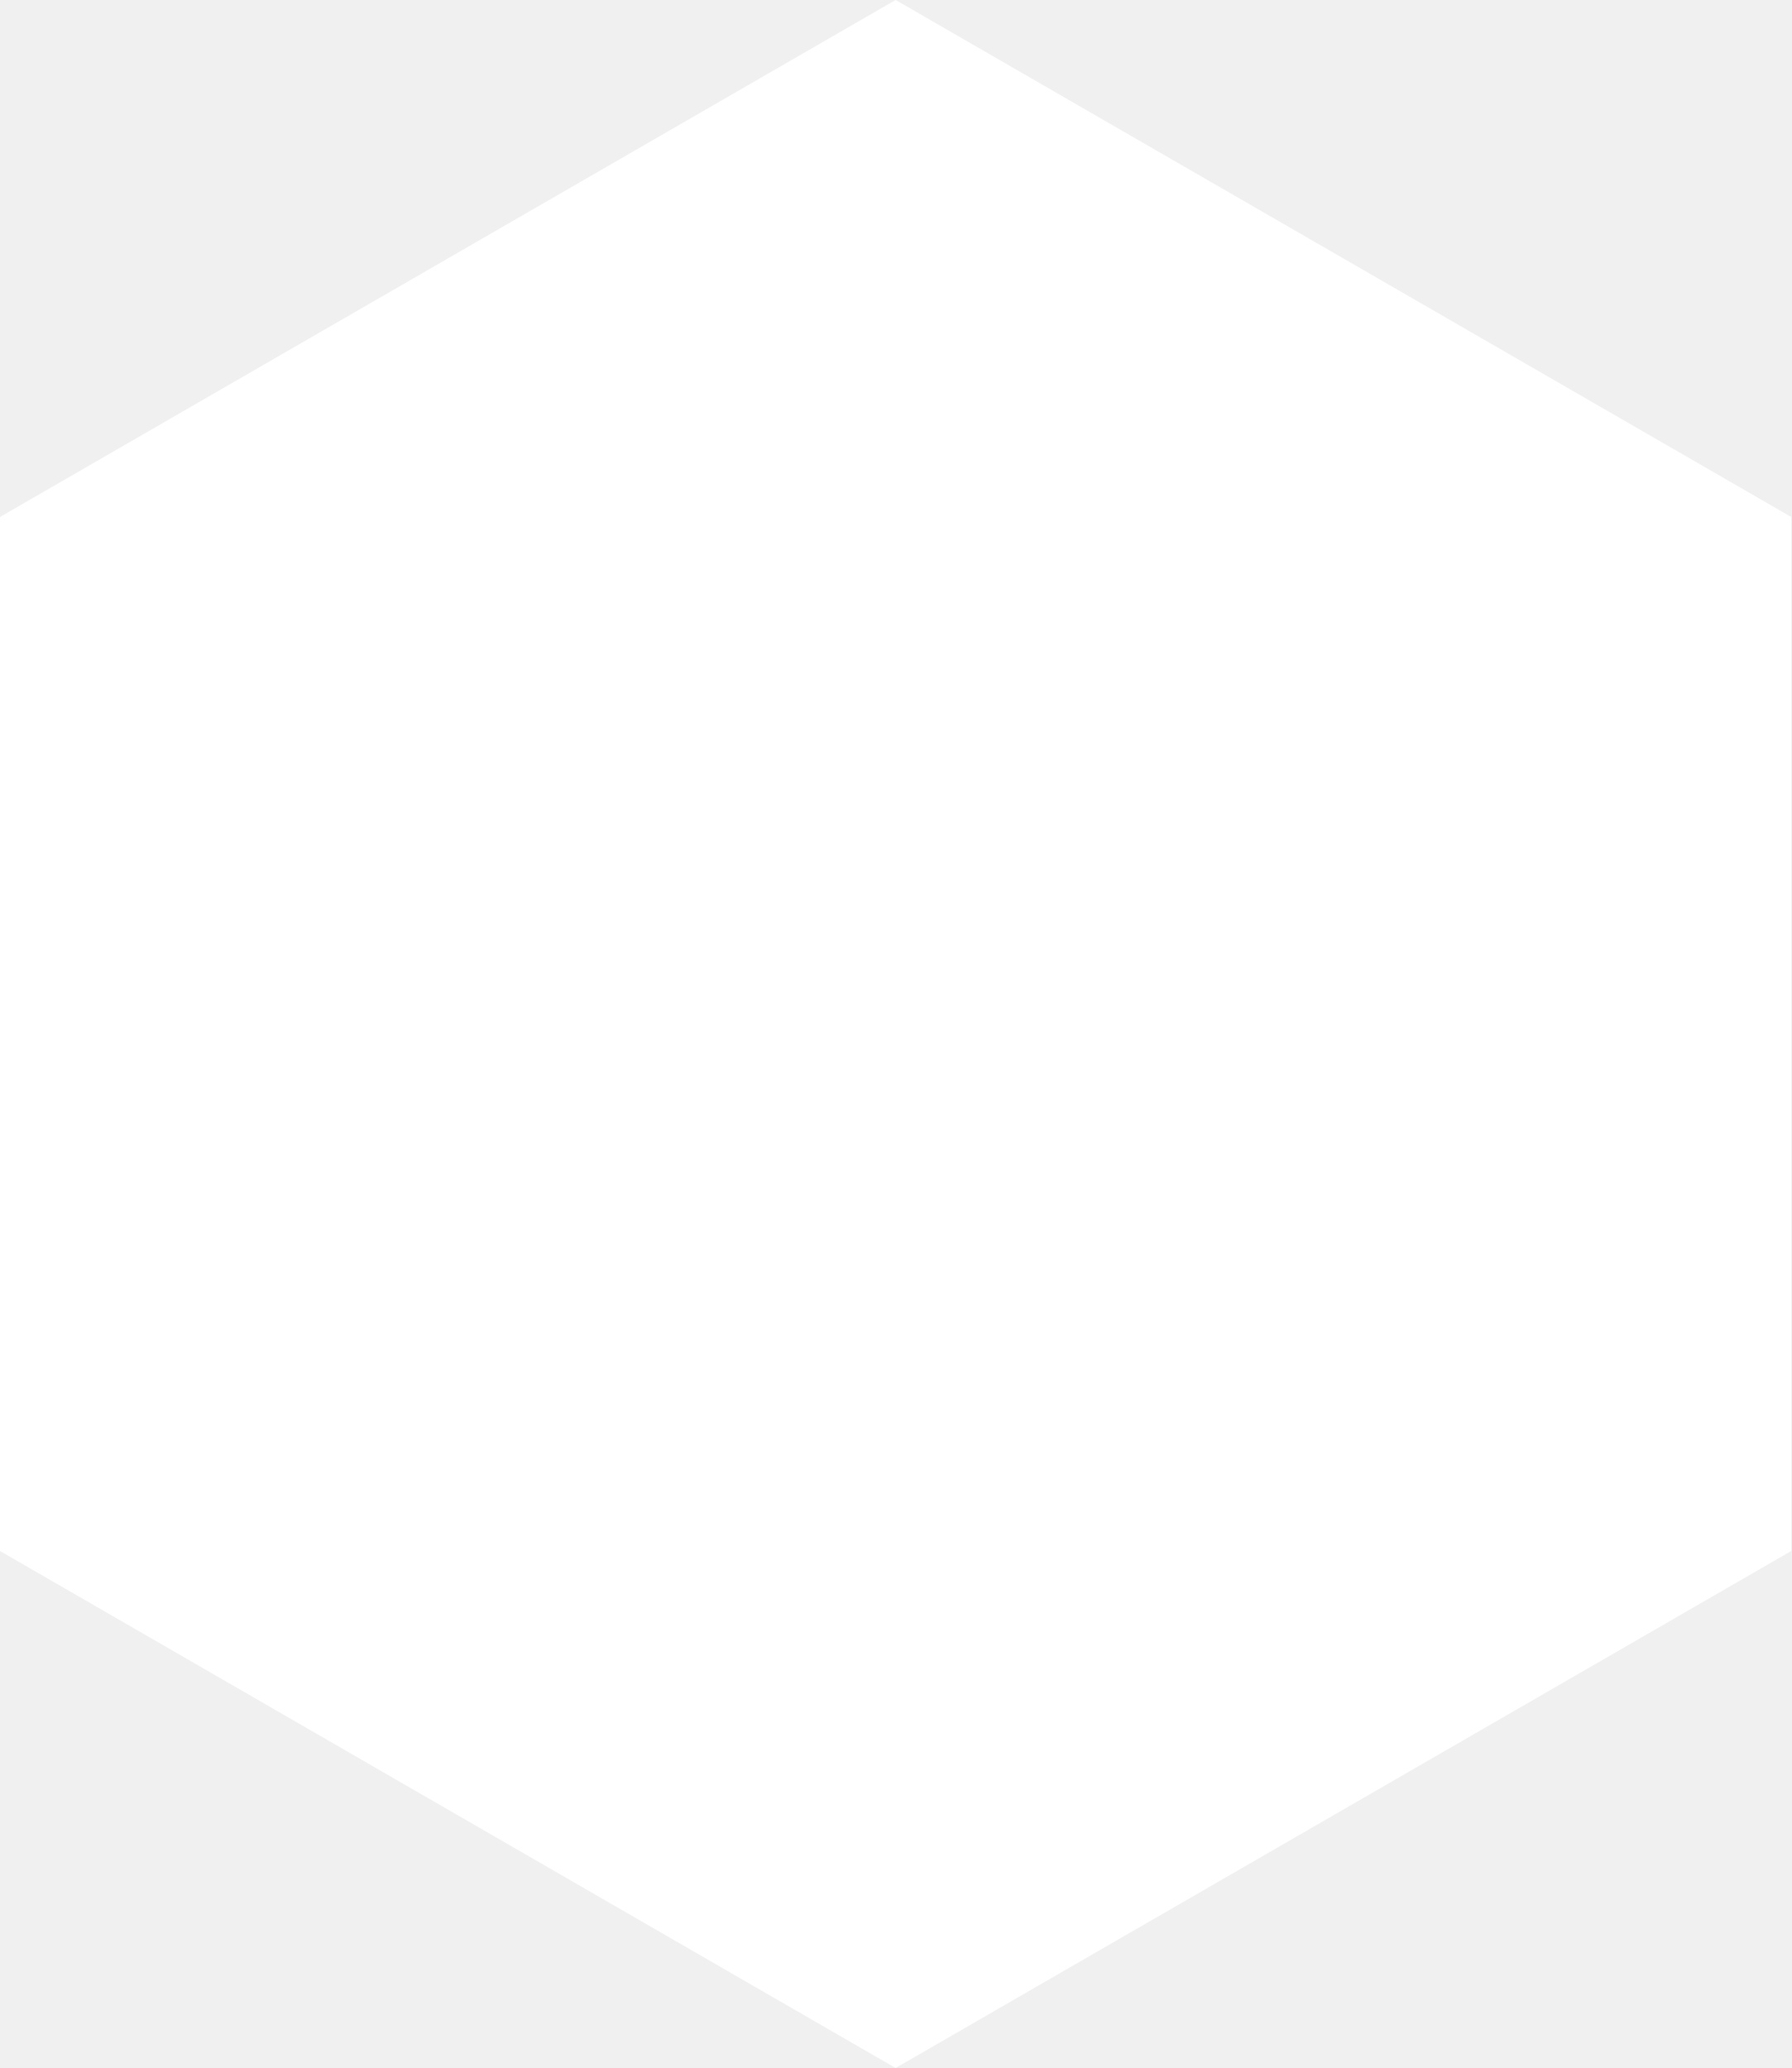
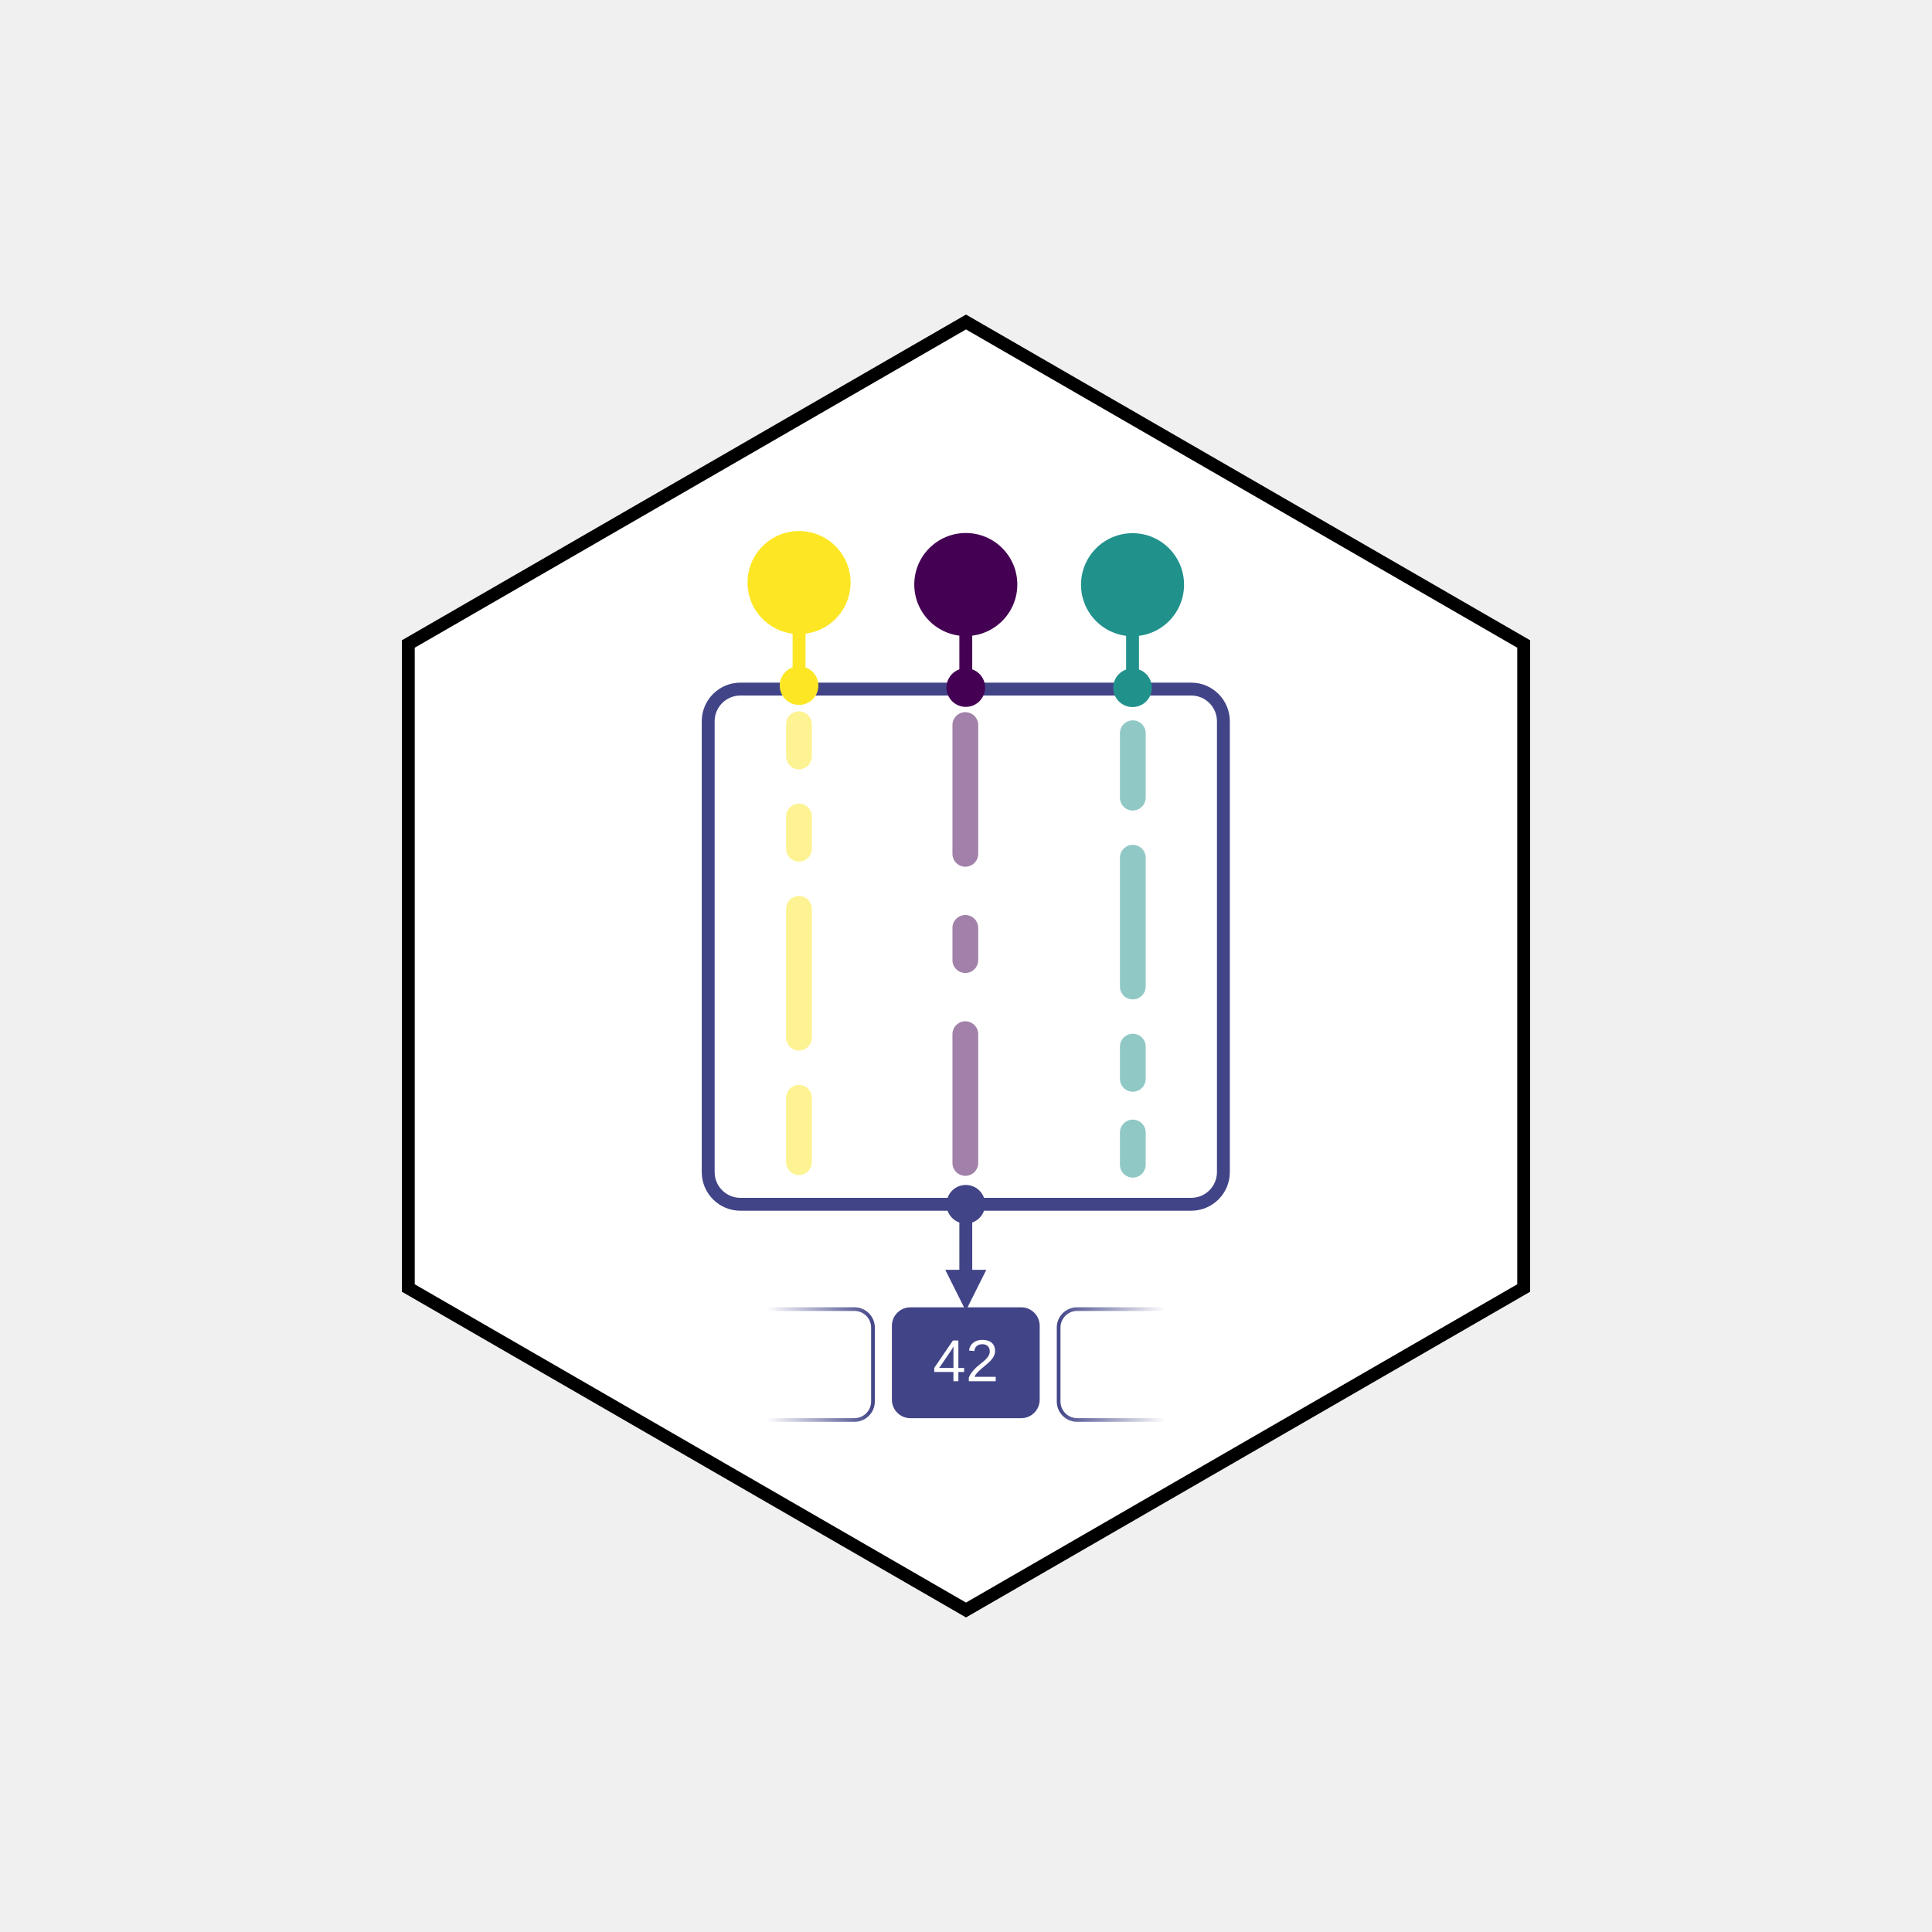
- <svg xmlns="http://www.w3.org/2000/svg" width="46.311mm" height="53.475mm" viewBox="0 0 164.093 189.478" id="svg2" version="1.1">
-   <defs id="defs4">
-     <marker orient="auto" refY="0" refX="0" id="Arrow1Lstart" style="overflow:visible">
-       <path id="path8999" d="M 0,0 5,-5 -12.5,0 5,5 0,0 Z" style="fill:#bdcdd4;fill-opacity:1;fill-rule:evenodd;stroke:#bdcdd4;stroke-width:1pt;stroke-opacity:1" transform="matrix(0.8,0,0,0.8,10,0)" />
-     </marker>
-     <marker orient="auto" refY="0" refX="0" id="Arrow1Lend" style="overflow:visible">
-       <path id="path9002" d="M 0,0 5,-5 -12.5,0 5,5 0,0 Z" style="fill:#bdcdd4;fill-opacity:1;fill-rule:evenodd;stroke:#bdcdd4;stroke-width:1pt;stroke-opacity:1" transform="matrix(-0.8,0,0,-0.8,-10,0)" />
-     </marker>
-     <marker orient="auto" refY="0" refX="0" id="Arrow1Lstart-1" style="overflow:visible">
-       <path id="path8999-3" d="M 0,0 5,-5 -12.5,0 5,5 0,0 Z" style="fill:#bdcdd4;fill-opacity:1;fill-rule:evenodd;stroke:#bdcdd4;stroke-width:1pt;stroke-opacity:1" transform="matrix(0.8,0,0,0.8,10,0)" />
-     </marker>
-     <marker orient="auto" refY="0" refX="0" id="Arrow1Lend-3" style="overflow:visible">
-       <path id="path9002-3" d="M 0,0 5,-5 -12.5,0 5,5 0,0 Z" style="fill:#bdcdd4;fill-opacity:1;fill-rule:evenodd;stroke:#bdcdd4;stroke-width:1pt;stroke-opacity:1" transform="matrix(-0.8,0,0,-0.8,-10,0)" />
-     </marker>
-     <marker orient="auto" refY="0" refX="0" id="Arrow1Lend-3-9" style="overflow:visible">
-       <path id="path9002-3-0" d="M 0,0 5,-5 -12.5,0 5,5 0,0 Z" style="fill:#bdcdd4;fill-opacity:1;fill-rule:evenodd;stroke:#bdcdd4;stroke-width:1pt;stroke-opacity:1" transform="matrix(-0.8,0,0,-0.8,-10,0)" />
-     </marker>
-     <marker orient="auto" refY="0" refX="0" id="Arrow1Lend-3-9-0" style="overflow:visible">
-       <path id="path9002-3-0-1" d="M 0,0 5,-5 -12.5,0 5,5 0,0 Z" style="fill:#bdcdd4;fill-opacity:1;fill-rule:evenodd;stroke:#bdcdd4;stroke-width:1pt;stroke-opacity:1" transform="matrix(-0.8,0,0,-0.8,-10,0)" />
-     </marker>
-     <marker orient="auto" refY="0" refX="0" id="Arrow1Lend-3-9-0-4" style="overflow:visible">
-       <path id="path9002-3-0-1-6" d="M 0,0 5,-5 -12.5,0 5,5 0,0 Z" style="fill:#bdcdd4;fill-opacity:1;fill-rule:evenodd;stroke:#bdcdd4;stroke-width:1pt;stroke-opacity:1" transform="matrix(-0.8,0,0,-0.8,-10,0)" />
-     </marker>
-     <marker orient="auto" refY="0" refX="0" id="Arrow1Lend-3-9-1" style="overflow:visible">
-       <path id="path9002-3-0-5" d="M 0,0 5,-5 -12.5,0 5,5 0,0 Z" style="fill:#bdcdd4;fill-opacity:1;fill-rule:evenodd;stroke:#bdcdd4;stroke-width:1pt;stroke-opacity:1" transform="matrix(-0.8,0,0,-0.8,-10,0)" />
-     </marker>
-     <marker orient="auto" refY="0" refX="0" id="Arrow1Lend-3-9-0-0" style="overflow:visible">
-       <path id="path9002-3-0-1-1" d="M 0,0 5,-5 -12.5,0 5,5 0,0 Z" style="fill:#bdcdd4;fill-opacity:1;fill-rule:evenodd;stroke:#bdcdd4;stroke-width:1pt;stroke-opacity:1" transform="matrix(-0.8,0,0,-0.8,-10,0)" />
-     </marker>
-     <marker orient="auto" refY="0" refX="0" id="Arrow1Lend-3-9-4" style="overflow:visible">
-       <path id="path9002-3-0-4" d="M 0,0 5,-5 -12.5,0 5,5 0,0 Z" style="fill:#bdcdd4;fill-opacity:1;fill-rule:evenodd;stroke:#bdcdd4;stroke-width:1pt;stroke-opacity:1" transform="matrix(-0.8,0,0,-0.8,-10,0)" />
-     </marker>
+ <svg xmlns="http://www.w3.org/2000/svg" xmlns:xlink="http://www.w3.org/1999/xlink" viewBox="0 0 300 300" width="300" height="300" version="1.1" id="svg953">
+   <polygon points="150,50 236.6,100 236.6,200 150,250 63.4,200 63.4,100" fill="white" stroke="#440154" stroke-width="3" id="polygon897" style="fill:#ffffff;stroke:#000000;stroke-opacity:1;stroke-width:2;stroke-miterlimit:4;stroke-dasharray:none" />
+   <rect x="164.384" y="203.278" width="22.95" height="17.213" rx="2.869" ry="2.869" fill="#414487" id="rect943-4-2" style="fill:none;stroke:url(#linearGradient2105);stroke-width:0.574;stroke-opacity:1" />
+   <defs id="defs957">
+     <linearGradient id="linearGradient2074">
+       <stop style="stop-color:#414487;stop-opacity:1;" offset="0" id="stop2070" />
+       <stop style="stop-color:#414487;stop-opacity:0;" offset="1" id="stop2072" />
+     </linearGradient>
+     <linearGradient xlink:href="#linearGradient2074" id="linearGradient2076" x1="-135.838" y1="211.885" x2="-118.983" y2="211.885" gradientUnits="userSpaceOnUse" />
+     <linearGradient xlink:href="#linearGradient2074" id="linearGradient2105" gradientUnits="userSpaceOnUse" x1="-135.838" y1="211.885" x2="-118.983" y2="211.885" gradientTransform="translate(299.9359)" />
  </defs>
-   <g id="layer1" transform="translate(-2051.831,-460.8725)">
-     <path style="color:#000000;clip-rule:nonzero;display:inline;overflow:visible;visibility:visible;opacity:1;isolation:auto;mix-blend-mode:normal;color-interpolation:sRGB;color-interpolation-filters:linearRGB;solid-color:#000000;solid-opacity:1;fill:#ffffff;fill-opacity:1;fill-rule:nonzero;stroke:none;stroke-width:0.2;stroke-linecap:butt;stroke-linejoin:bevel;stroke-miterlimit:4;stroke-dasharray:none;stroke-dashoffset:0;stroke-opacity:1;color-rendering:auto;image-rendering:auto;shape-rendering:auto;text-rendering:auto;enable-background:accumulate" id="path8178" d="m 2133.877,650.35 -82.046,-47.37 0,-94.739 82.046,-47.37 82.046,47.37 0,94.739 z" />
+   <rect x="109.968" y="107" width="80" height="80" rx="5" ry="5" fill="none" stroke="#414487" stroke-width="2" id="rect905" />
+   <g id="g1027" transform="rotate(90,128.6557,125.2397)" style="opacity:0.5">
+     <line x1="116" y1="104" x2="136" y2="104" stroke="#440154" stroke-width="4" stroke-linecap="round" id="line913" />
+     <line x1="147.5" y1="104" x2="152.5" y2="104" stroke="#440154" stroke-width="4" stroke-linecap="round" id="line915" />
+     <line x1="164" y1="104" x2="184" y2="104" stroke="#440154" stroke-width="4" stroke-linecap="round" id="line917" />
  </g>
+   <g id="g1076" transform="rotate(90,131.6012,128.3667)">
+     <circle cx="94" cy="110" r="8" fill="#440154" id="circle899" />
+     <circle cx="110" cy="110" r="3" fill="#440154" id="circle907" />
+     <line x1="100" y1="110" x2="109" y2="110" stroke="#440154" stroke-width="2" id="line937" />
+   </g>
+   <g id="g1033" transform="matrix(0,1,1,0,45.90184,-2.144205)" style="opacity:0.5">
+     <line x1="178" y1="130" x2="183" y2="130" stroke="#21918c" stroke-width="4" stroke-linecap="round" id="line925" />
+     <line x1="116" y1="130" x2="126" y2="130" stroke="#21918c" stroke-width="4" stroke-linecap="round" id="line919" />
+     <line x1="135.333" y1="130" x2="155.333" y2="130" stroke="#21918c" stroke-width="4" stroke-linecap="round" id="line921" />
+     <line x1="164.667" y1="130" x2="169.667" y2="130" stroke="#21918c" stroke-width="4" stroke-linecap="round" id="line923" />
+   </g>
+   <g id="g991" transform="rotate(-90,166.3256,130.4661)">
+     <circle cx="206" cy="140" r="8" fill="#21918c" id="circle901" />
+     <circle cx="190" cy="140" r="3" fill="#21918c" id="circle909" />
+     <line x1="200" y1="140" x2="191" y2="140" stroke="#21918c" stroke-width="2" id="line939" />
+   </g>
+   <g id="g1039" transform="rotate(90,140.8023,137.262)" style="opacity:0.5">
+     <line x1="116" y1="154" x2="121" y2="154" stroke="#fde725" stroke-width="4" stroke-linecap="round" id="line927" />
+     <line x1="130.333" y1="154" x2="135.333" y2="154" stroke="#fde725" stroke-width="4" stroke-linecap="round" id="line929" />
+     <line x1="144.667" y1="154" x2="164.667" y2="154" stroke="#fde725" stroke-width="4" stroke-linecap="round" id="line931" />
+     <line x1="174" y1="154" x2="184" y2="154" stroke="#fde725" stroke-width="4" stroke-linecap="round" id="line933" />
+   </g>
+   <g id="g998" transform="rotate(90,148.8083,145.268)">
+     <circle cx="94" cy="170" r="8" fill="#fde725" id="circle903" />
+     <circle cx="110" cy="170" r="3" fill="#fde725" id="circle911" />
+     <line x1="100" y1="170" x2="109" y2="170" stroke="#fde725" stroke-width="2" id="line941" />
+   </g>
+   <rect x="138.493" y="203" width="22.95" height="17.213" rx="2.869" ry="2.869" fill="#414487" id="rect943" style="stroke-width:0.574;stroke-miterlimit:4;stroke-dasharray:none" />
+   <text x="149.968" y="214.475" font-family="Arial, sans-serif" font-size="9.18px" text-anchor="middle" fill="#ffffff" id="text945" style="stroke-width:0.574;stroke-miterlimit:4;stroke-dasharray:none">42</text>
+   <g id="g1154" transform="translate(-0.03206349,17)">
+     <circle cx="150" cy="170" r="3" fill="#414487" id="circle947" />
+     <g id="g963" transform="translate(-0.1813785,-2)">
+       <line x1="150.181" y1="173" x2="150.181" y2="185" stroke="#414487" stroke-width="2" id="line949" />
+       <polygon points="145,180 150,190 155,180 " fill="#414487" id="polygon951" transform="matrix(0.6372431,0,0,0.6372431,54.59492,67.47279)" />
+     </g>
+   </g>
+   <rect x="-135.552" y="203.278" width="22.95" height="17.213" rx="2.869" ry="2.869" fill="#414487" id="rect943-4" style="fill:none;stroke:url(#linearGradient2076);stroke-width:0.574;stroke-opacity:1" transform="scale(-1,1)" />
</svg>
